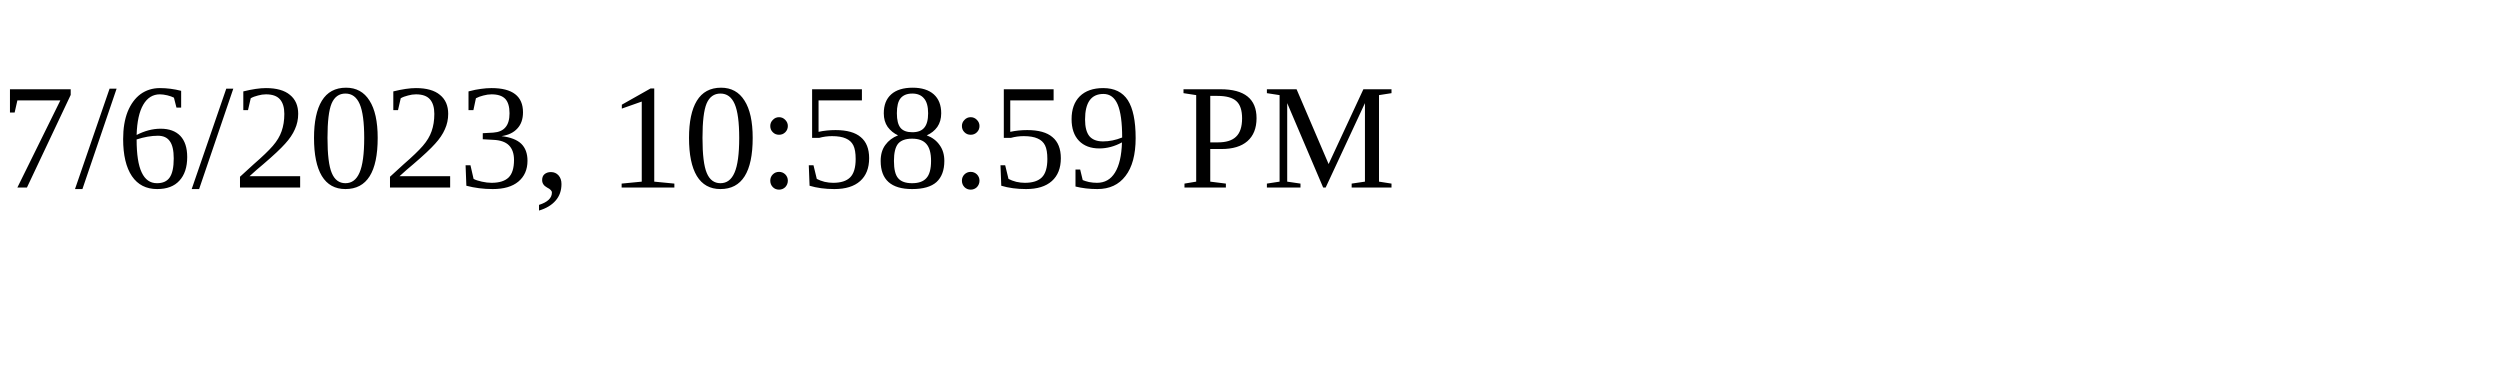
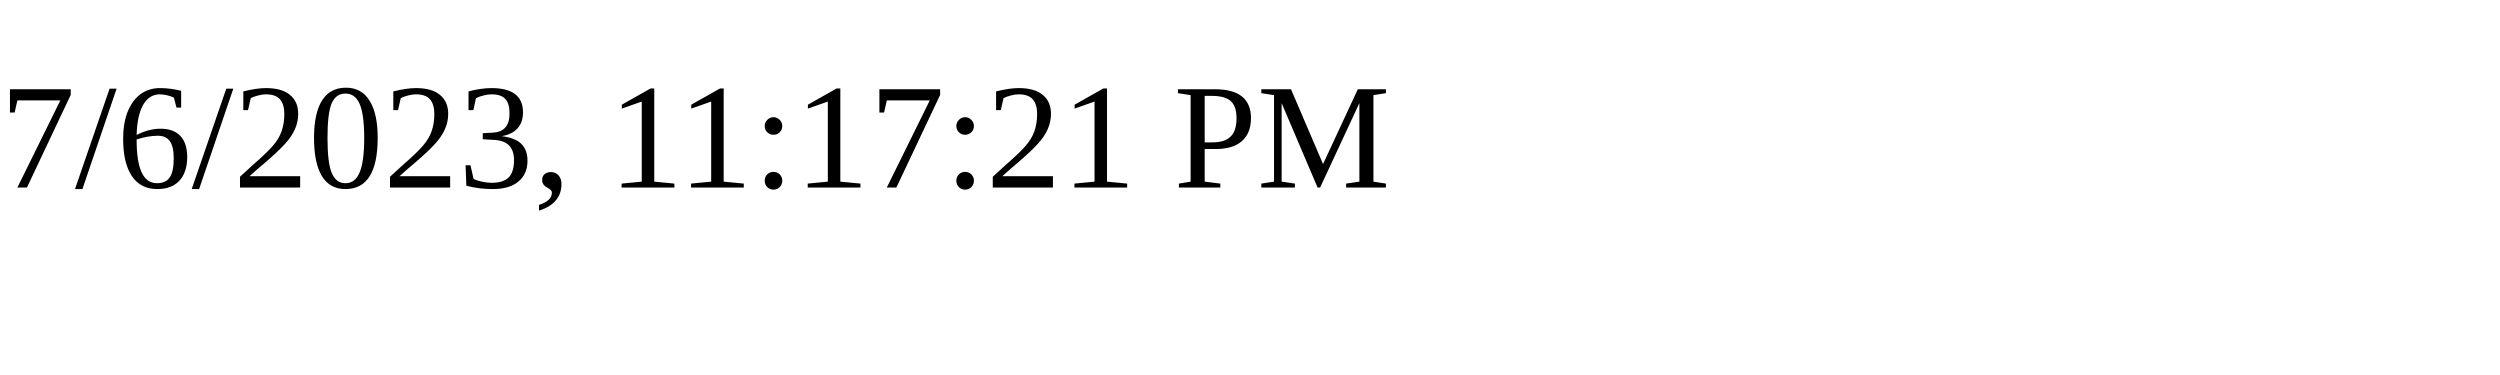
<svg xmlns="http://www.w3.org/2000/svg" height="30" width="200">
-   <text x="0" y="15">7/6/2023, 10:58:59 PM</text>
+   <text x="0" y="15">7/6/2023, 11:17:21 PM</text>
</svg>
